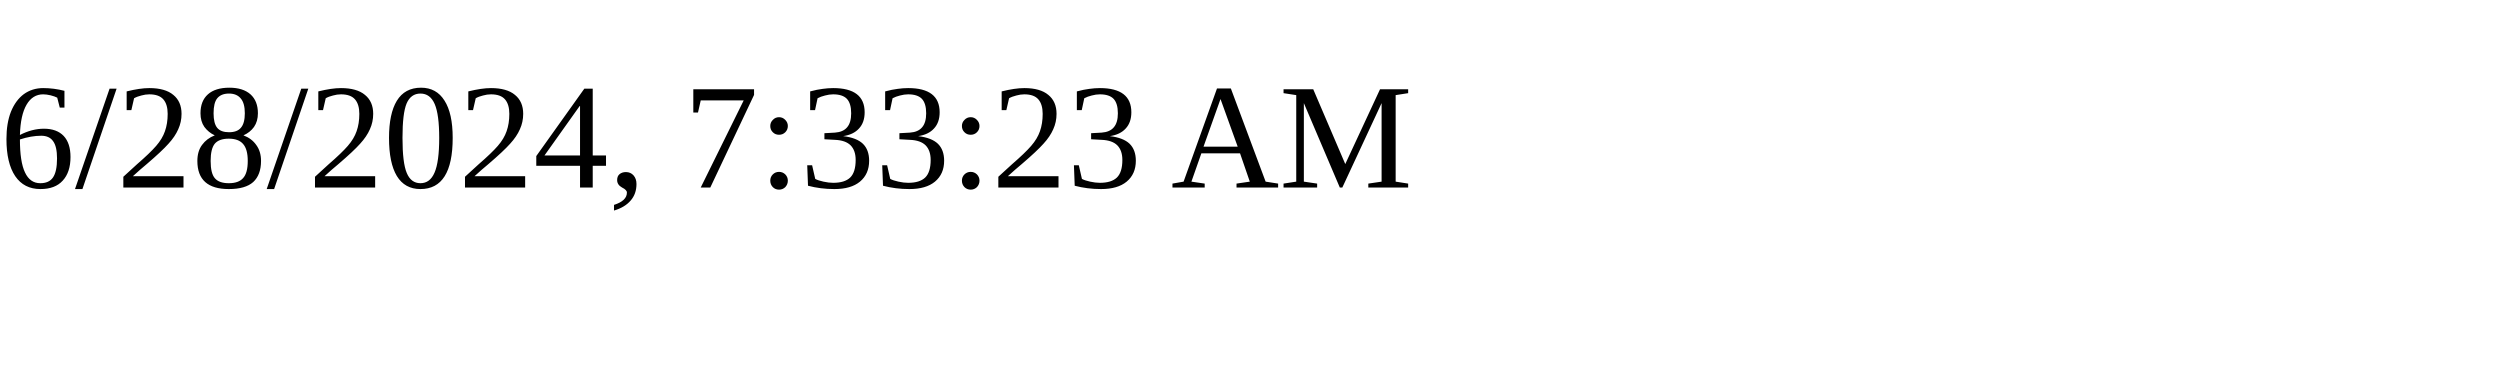
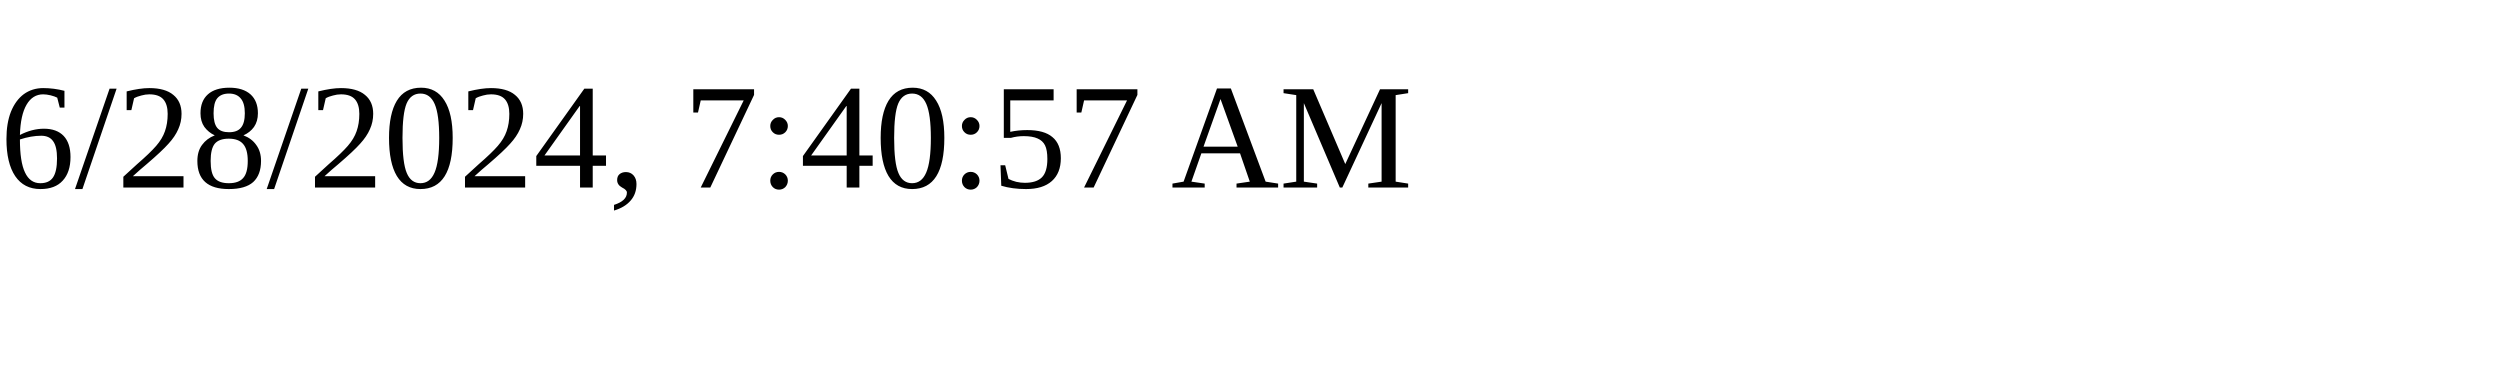
<svg xmlns="http://www.w3.org/2000/svg" height="30" width="200">
-   <text x="0" y="15">6/28/2024, 7:33:23 AM</text>
+   <text x="0" y="15">6/28/2024, 7:40:57 AM</text>
</svg>
